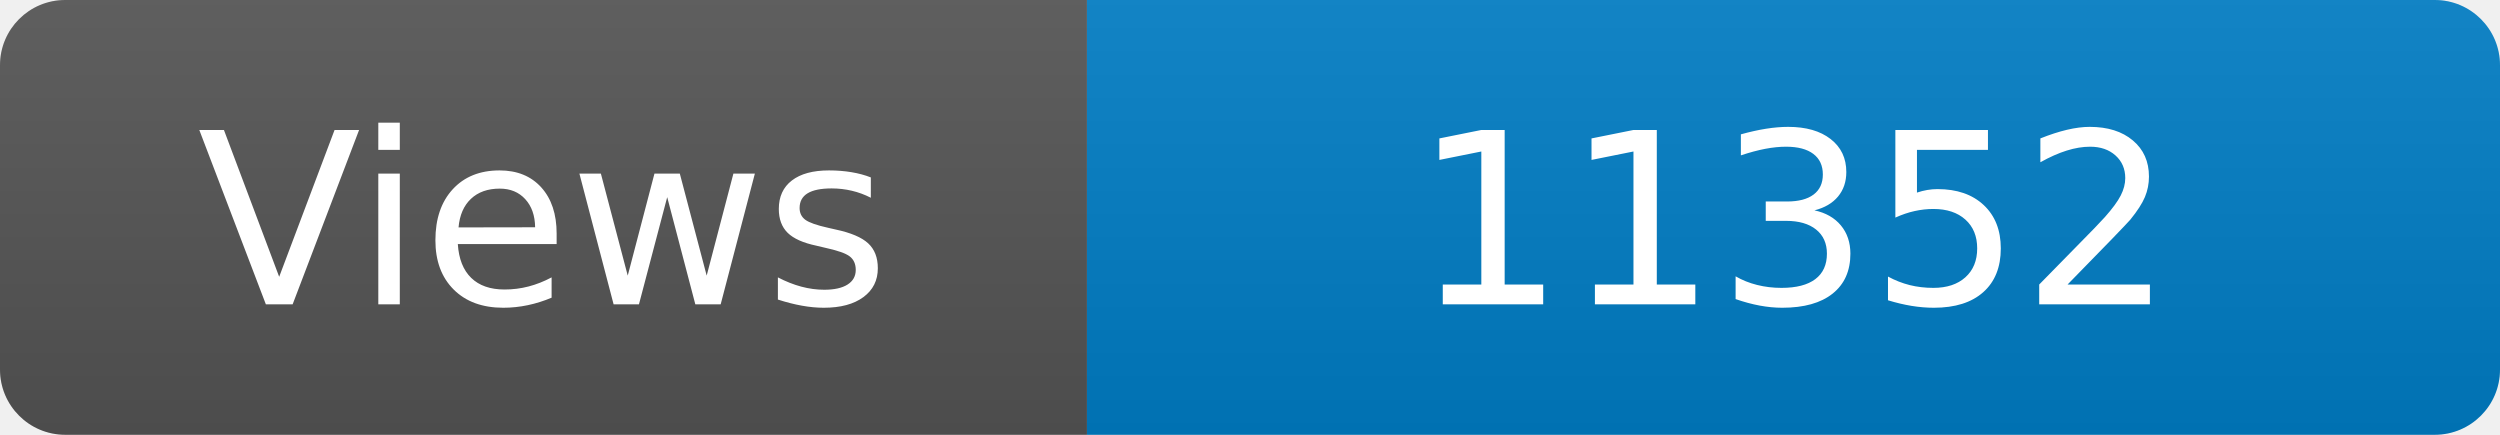
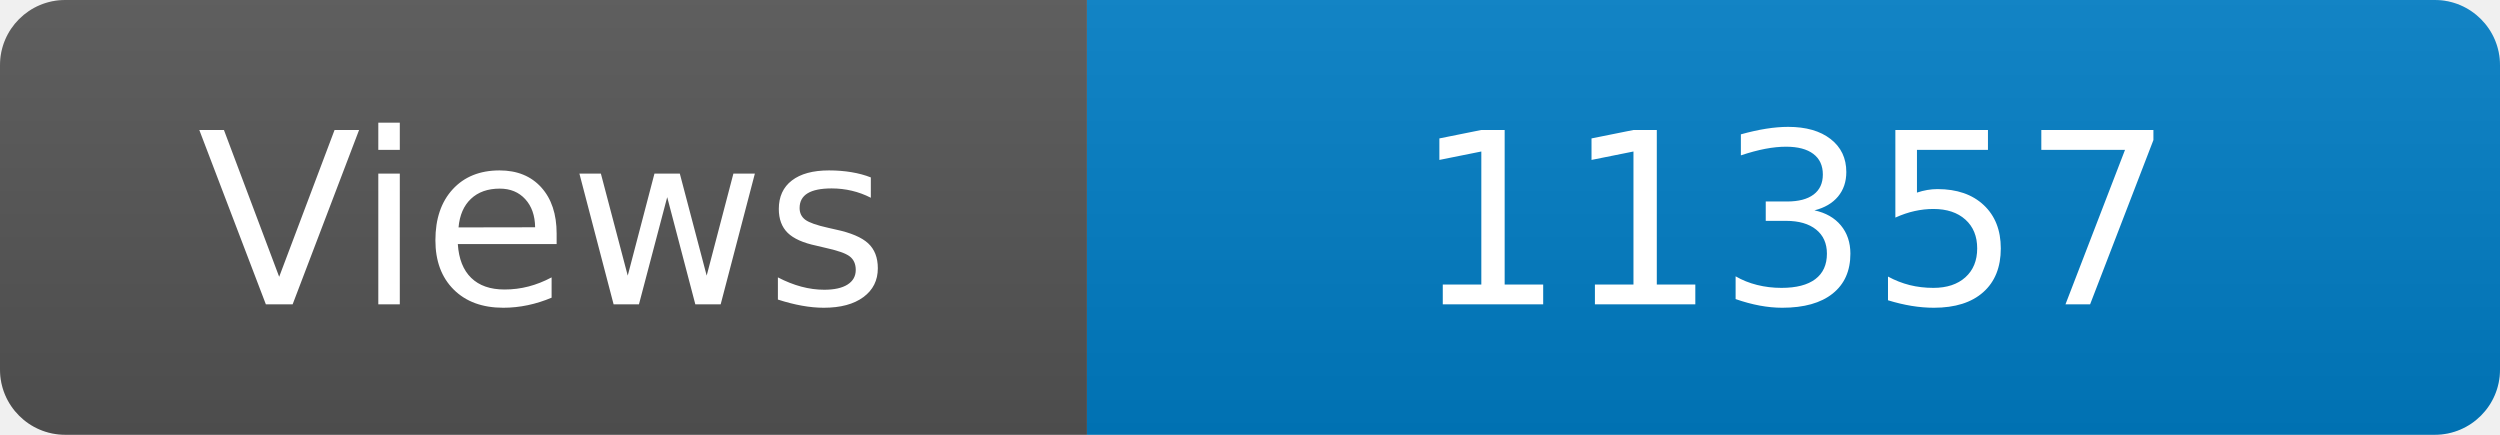
<svg xmlns="http://www.w3.org/2000/svg" width="115" height="20" role="img" aria-label="Maintained?: yes">
  <linearGradient id="s" x2="0" y2="100%">
    <stop offset="0" stop-color="#bbb" stop-opacity=".1" />
    <stop offset="1" stop-opacity=".1" />
  </linearGradient>
  <clipPath id="r">
    <rect width="115" height="20" rx="3" fill="#fff" />
  </clipPath>
  <g clip-path="url(#r)">
    <rect width="50" height="20" fill="#555" />
    <rect x="50" width="160" height="20" fill="#007ec6" />
    <rect width="115" height="20" fill="url(#s)" />
  </g>
  <g fill="#fff" text-anchor="middle" font-family="Verdana,Geneva,DejaVu Sans,sans-serif" font-size="110">
    <text x="250" y="140" transform="scale(.1)" fill="#fff">Views</text>
-     <text x="825" y="140" transform="scale(.1)" fill="#fff">11352</text>
+     <text x="825" y="140" transform="scale(.1)" fill="#fff">11357</text>
  </g>
</svg>
